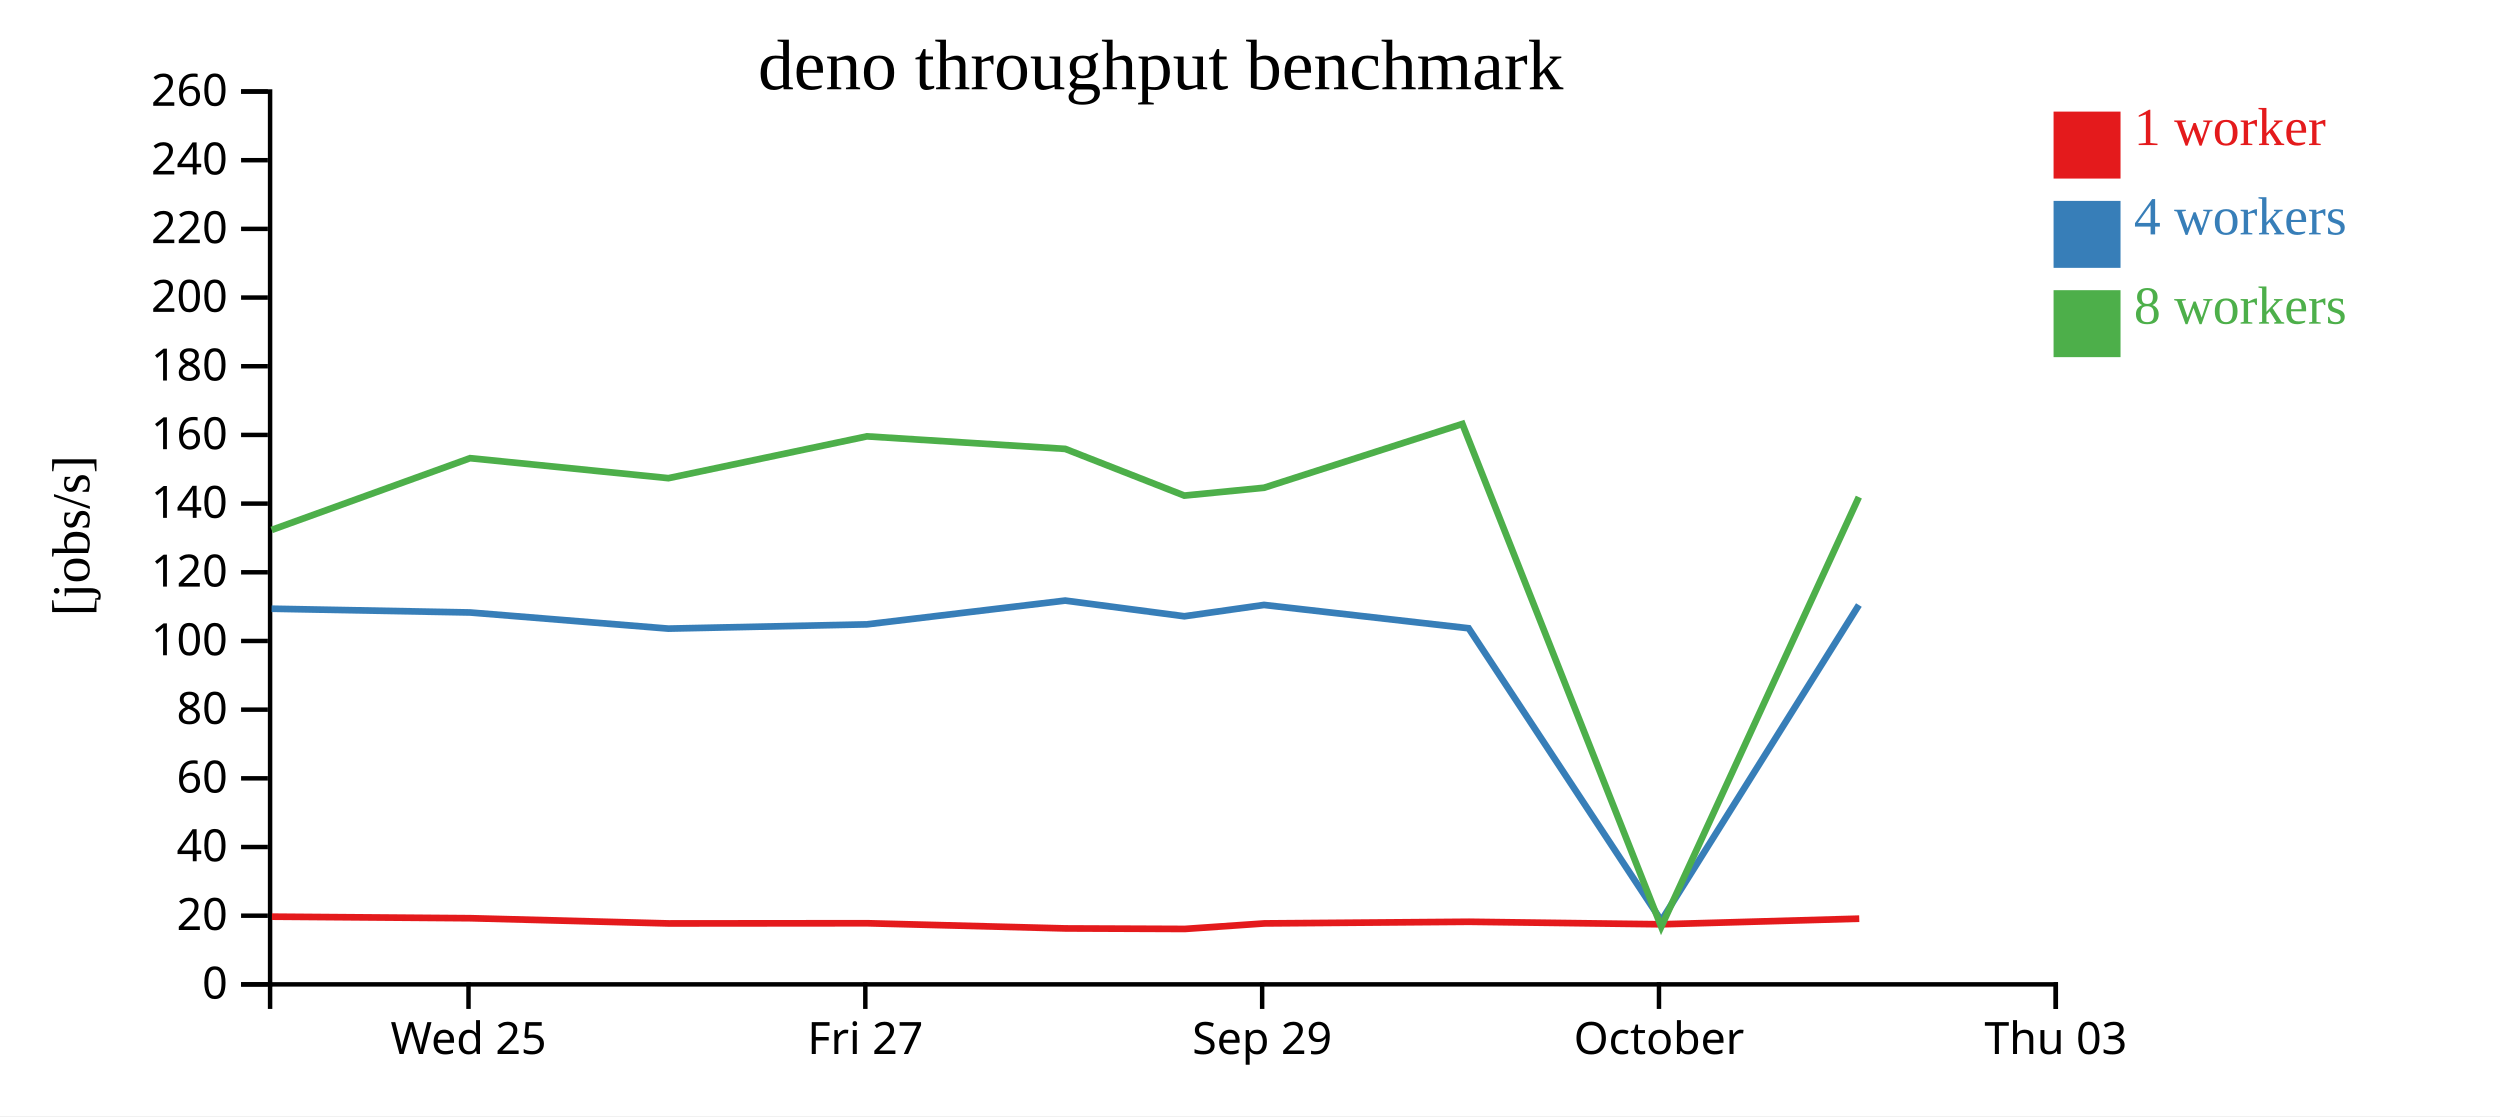
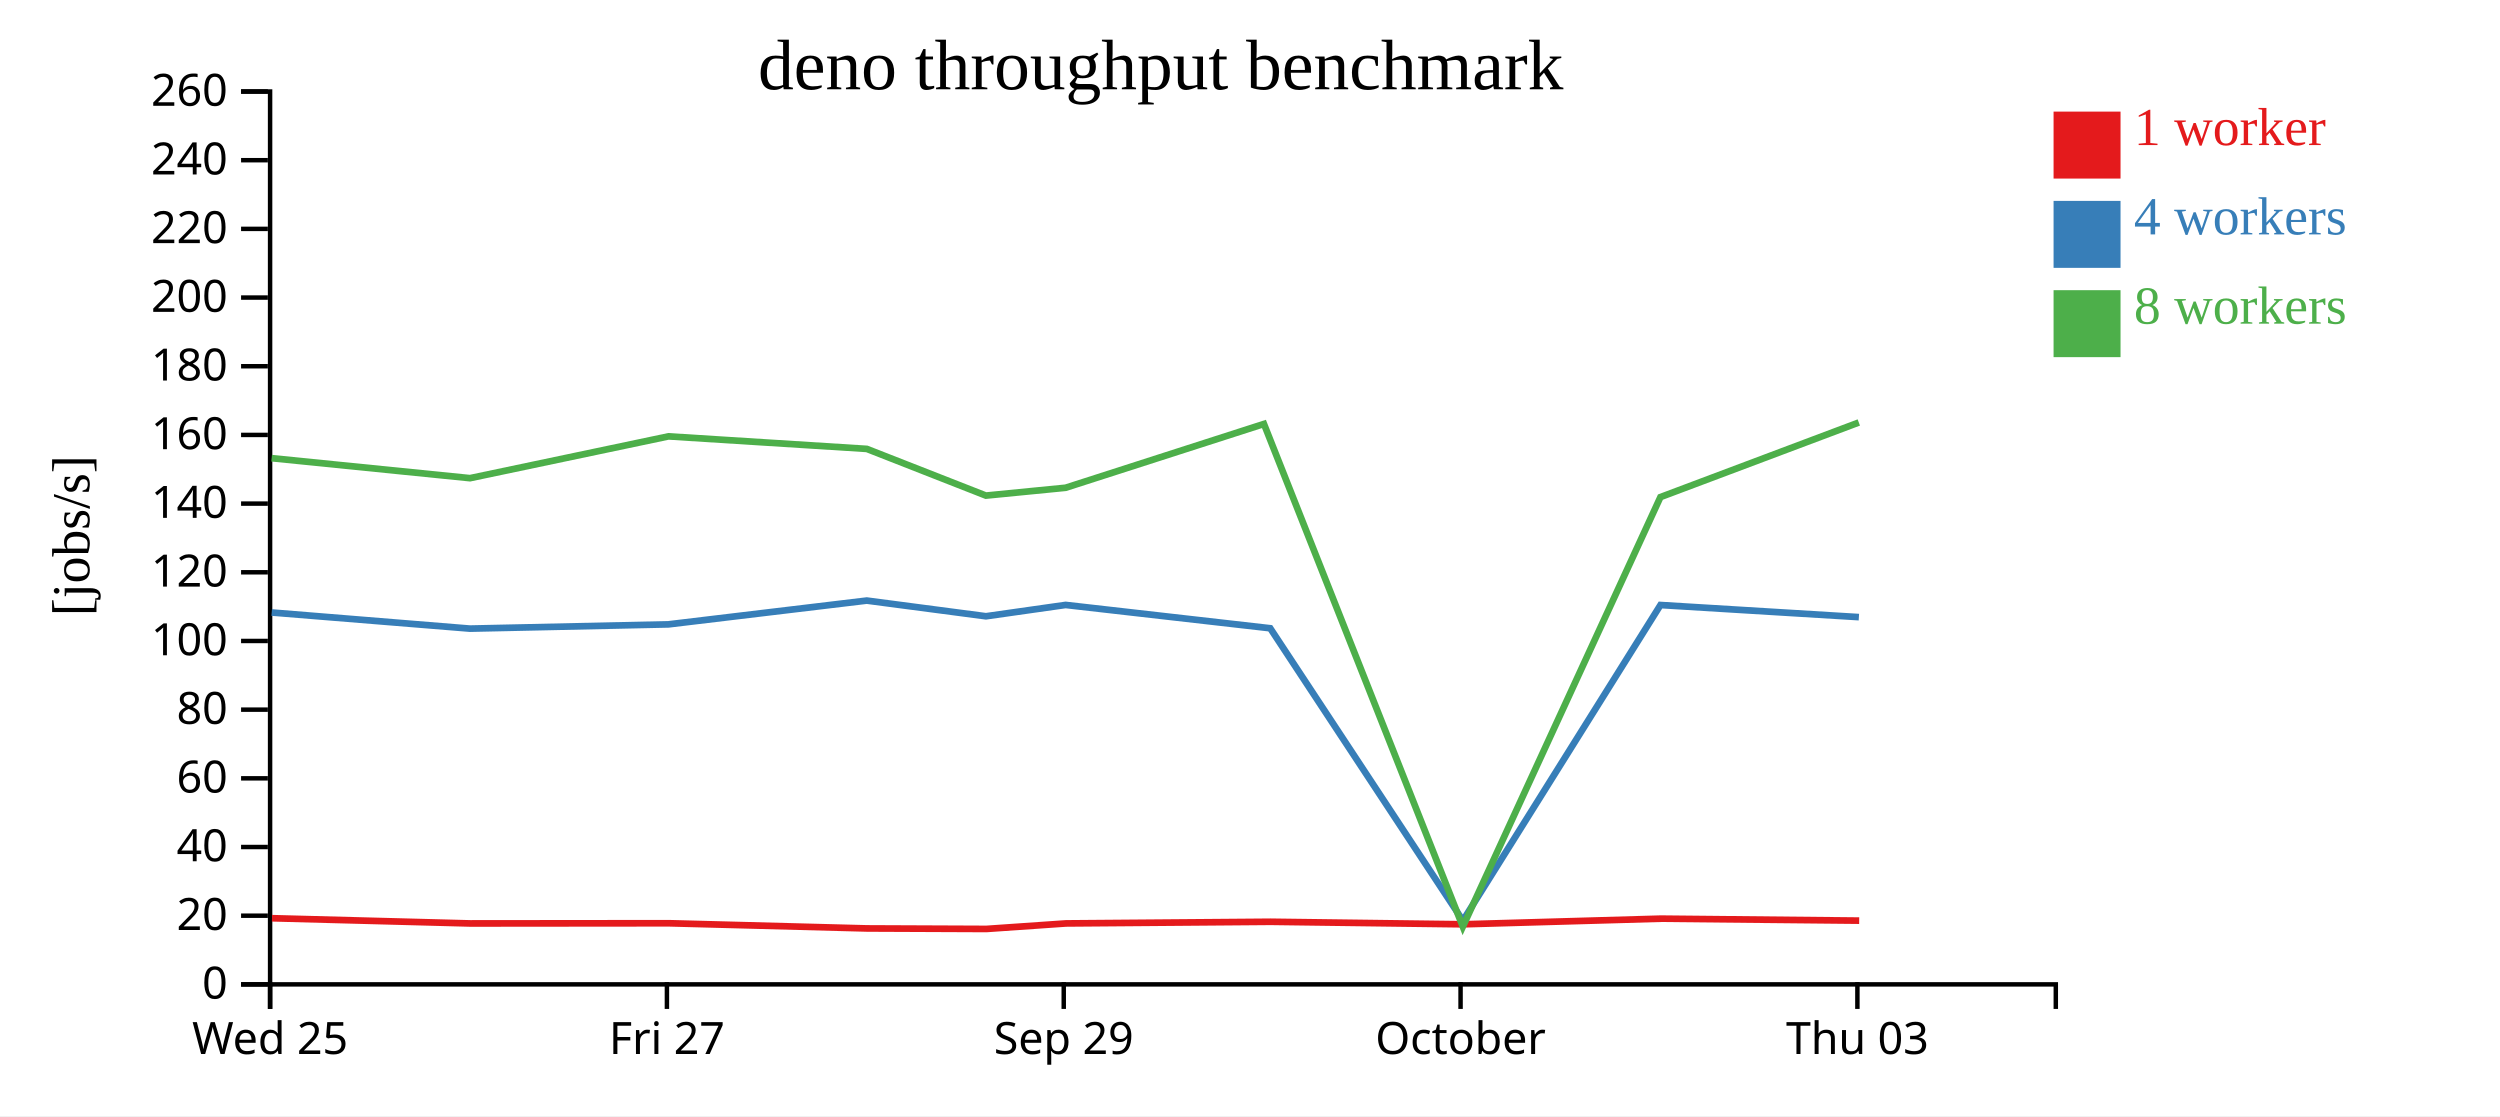
<svg xmlns="http://www.w3.org/2000/svg" width="560" height="250">
  <rect width="100%" height="100%" fill="white" />
  <g transform="translate(60,20)">
    <g transform="translate(0,200)" fill="none" font-size="10" font-family="sans-serif" text-anchor="middle">
      <path class="domain" stroke="currentColor" d="M0.5,6V0.5H400.5V6" />
-       <g class="tick" opacity="1" transform="translate(44.94444,0)">
+       <g class="tick" opacity="1" transform="translate(0.5,0)">
        <line stroke="currentColor" y2="6" />
        <text fill="currentColor" y="9" dy="0.71em">Wed 25</text>
      </g>
-       <g class="tick" opacity="1" transform="translate(133.8333,0)">
+       <g class="tick" opacity="1" transform="translate(89.38889,0)">
        <line stroke="currentColor" y2="6" />
        <text fill="currentColor" y="9" dy="0.71em">Fri 27</text>
      </g>
-       <g class="tick" opacity="1" transform="translate(222.7222,0)">
+       <g class="tick" opacity="1" transform="translate(178.2778,0)">
        <line stroke="currentColor" y2="6" />
        <text fill="currentColor" y="9" dy="0.71em">Sep 29</text>
      </g>
-       <g class="tick" opacity="1" transform="translate(311.6111,0)">
+       <g class="tick" opacity="1" transform="translate(267.1667,0)">
        <line stroke="currentColor" y2="6" />
        <text fill="currentColor" y="9" dy="0.71em">October</text>
      </g>
-       <g class="tick" opacity="1" transform="translate(400.5,0)">
+       <g class="tick" opacity="1" transform="translate(356.0556,0)">
        <line stroke="currentColor" y2="6" />
        <text fill="currentColor" y="9" dy="0.71em">Thu 03</text>
      </g>
    </g>
    <g fill="none" font-size="10" font-family="sans-serif" text-anchor="end">
      <path class="domain" stroke="currentColor" d="M-6,200.5H0.5V0.5H-6" />
      <g class="tick" opacity="1" transform="translate(0,200.5)">
        <line stroke="currentColor" x2="-6" />
        <text fill="currentColor" x="-9" dy="0.32em">0</text>
      </g>
      <g class="tick" opacity="1" transform="translate(0,185.1154)">
        <line stroke="currentColor" x2="-6" />
        <text fill="currentColor" x="-9" dy="0.32em">20</text>
      </g>
      <g class="tick" opacity="1" transform="translate(0,169.7308)">
        <line stroke="currentColor" x2="-6" />
        <text fill="currentColor" x="-9" dy="0.32em">40</text>
      </g>
      <g class="tick" opacity="1" transform="translate(0,154.3462)">
        <line stroke="currentColor" x2="-6" />
        <text fill="currentColor" x="-9" dy="0.32em">60</text>
      </g>
      <g class="tick" opacity="1" transform="translate(0,138.9615)">
        <line stroke="currentColor" x2="-6" />
        <text fill="currentColor" x="-9" dy="0.32em">80</text>
      </g>
      <g class="tick" opacity="1" transform="translate(0,123.5769)">
        <line stroke="currentColor" x2="-6" />
        <text fill="currentColor" x="-9" dy="0.32em">100</text>
      </g>
      <g class="tick" opacity="1" transform="translate(0,108.1923)">
        <line stroke="currentColor" x2="-6" />
        <text fill="currentColor" x="-9" dy="0.32em">120</text>
      </g>
      <g class="tick" opacity="1" transform="translate(0,92.80769)">
        <line stroke="currentColor" x2="-6" />
        <text fill="currentColor" x="-9" dy="0.32em">140</text>
      </g>
      <g class="tick" opacity="1" transform="translate(0,77.42308)">
        <line stroke="currentColor" x2="-6" />
        <text fill="currentColor" x="-9" dy="0.32em">160</text>
      </g>
      <g class="tick" opacity="1" transform="translate(0,62.03846)">
        <line stroke="currentColor" x2="-6" />
        <text fill="currentColor" x="-9" dy="0.32em">180</text>
      </g>
      <g class="tick" opacity="1" transform="translate(0,46.65385)">
        <line stroke="currentColor" x2="-6" />
        <text fill="currentColor" x="-9" dy="0.32em">200</text>
      </g>
      <g class="tick" opacity="1" transform="translate(0,31.26923)">
        <line stroke="currentColor" x2="-6" />
        <text fill="currentColor" x="-9" dy="0.32em">220</text>
      </g>
      <g class="tick" opacity="1" transform="translate(0,15.88462)">
        <line stroke="currentColor" x2="-6" />
        <text fill="currentColor" x="-9" dy="0.32em">240</text>
      </g>
      <g class="tick" opacity="1" transform="translate(0,0.5)">
        <line stroke="currentColor" x2="-6" />
        <text fill="currentColor" x="-9" dy="0.32em">260</text>
      </g>
    </g>
    <text text-anchor="middle" style="font-size: 12px" transform="rotate(-90)" y="-40" x="-100">[jobs/s]</text>
    <text text-anchor="middle" style="font-size: 16px" y="0" x="200">deno throughput benchmark</text>
-     <path class="line" fill="none" stroke="#e41a1c" stroke-width="1.5" d="M0.911,185.333L45.372,185.682L89.798,186.853L134.268,186.809L178.689,187.97L205.394,188.084L223.243,186.847L269.079,186.478L312.179,187.042L356.473,185.781" />
-     <path class="line" fill="none" stroke="#377eb8" stroke-width="1.5" d="M0.843,116.352L45.305,117.198L89.72,120.812L134.188,119.855L178.605,114.53L205.294,118.045L223.144,115.506L268.976,120.731L312.133,186.229L356.39,115.525" />
-     <path class="line" fill="none" stroke="#4daf4a" stroke-width="1.5" d="M0.848,98.705L45.293,82.632L89.723,87.11L134.182,77.745L178.611,80.554L205.291,91.013L223.147,89.256L267.569,74.962L312.117,187.579L356.38,91.352" />
+     <path class="line" fill="none" stroke="#e41a1c" stroke-width="1.5" d="M0.927,185.682L45.354,186.853L89.823,186.809L134.245,187.97L160.95,188.084L178.798,186.847L224.635,186.478L267.734,187.042L312.029,185.781L356.459,186.223" />
+     <path class="line" fill="none" stroke="#377eb8" stroke-width="1.5" d="M0.861,117.198L45.275,120.812L89.743,119.855L134.16,114.53L160.849,118.045L178.7,115.506L224.531,120.731L267.689,186.229L311.945,115.525L356.39,118.237" />
+     <path class="line" fill="none" stroke="#4daf4a" stroke-width="1.5" d="M0.849,82.632L45.279,87.11L89.737,77.745L134.166,80.554L160.846,91.013L178.703,89.256L223.124,74.962L267.673,187.579L311.935,91.352L356.374,74.636" />
    <rect class="dot" x="400" y="5" width="15" height="15" style="fill: #e41a1c;" />
    <rect class="dot" x="400" y="25" width="15" height="15" style="fill: #377eb8;" />
    <rect class="dot" x="400" y="45" width="15" height="15" style="fill: #4daf4a;" />
    <text class="label" x="418" y="12.5" style="fill: #e41a1c; alignment-baseline: middle;" text-anchor="left">1 worker</text>
    <text class="label" x="418" y="32.5" style="fill: #377eb8; alignment-baseline: middle;" text-anchor="left">4 workers</text>
    <text class="label" x="418" y="52.5" style="fill: #4daf4a; alignment-baseline: middle;" text-anchor="left">8 workers</text>
  </g>
</svg>
